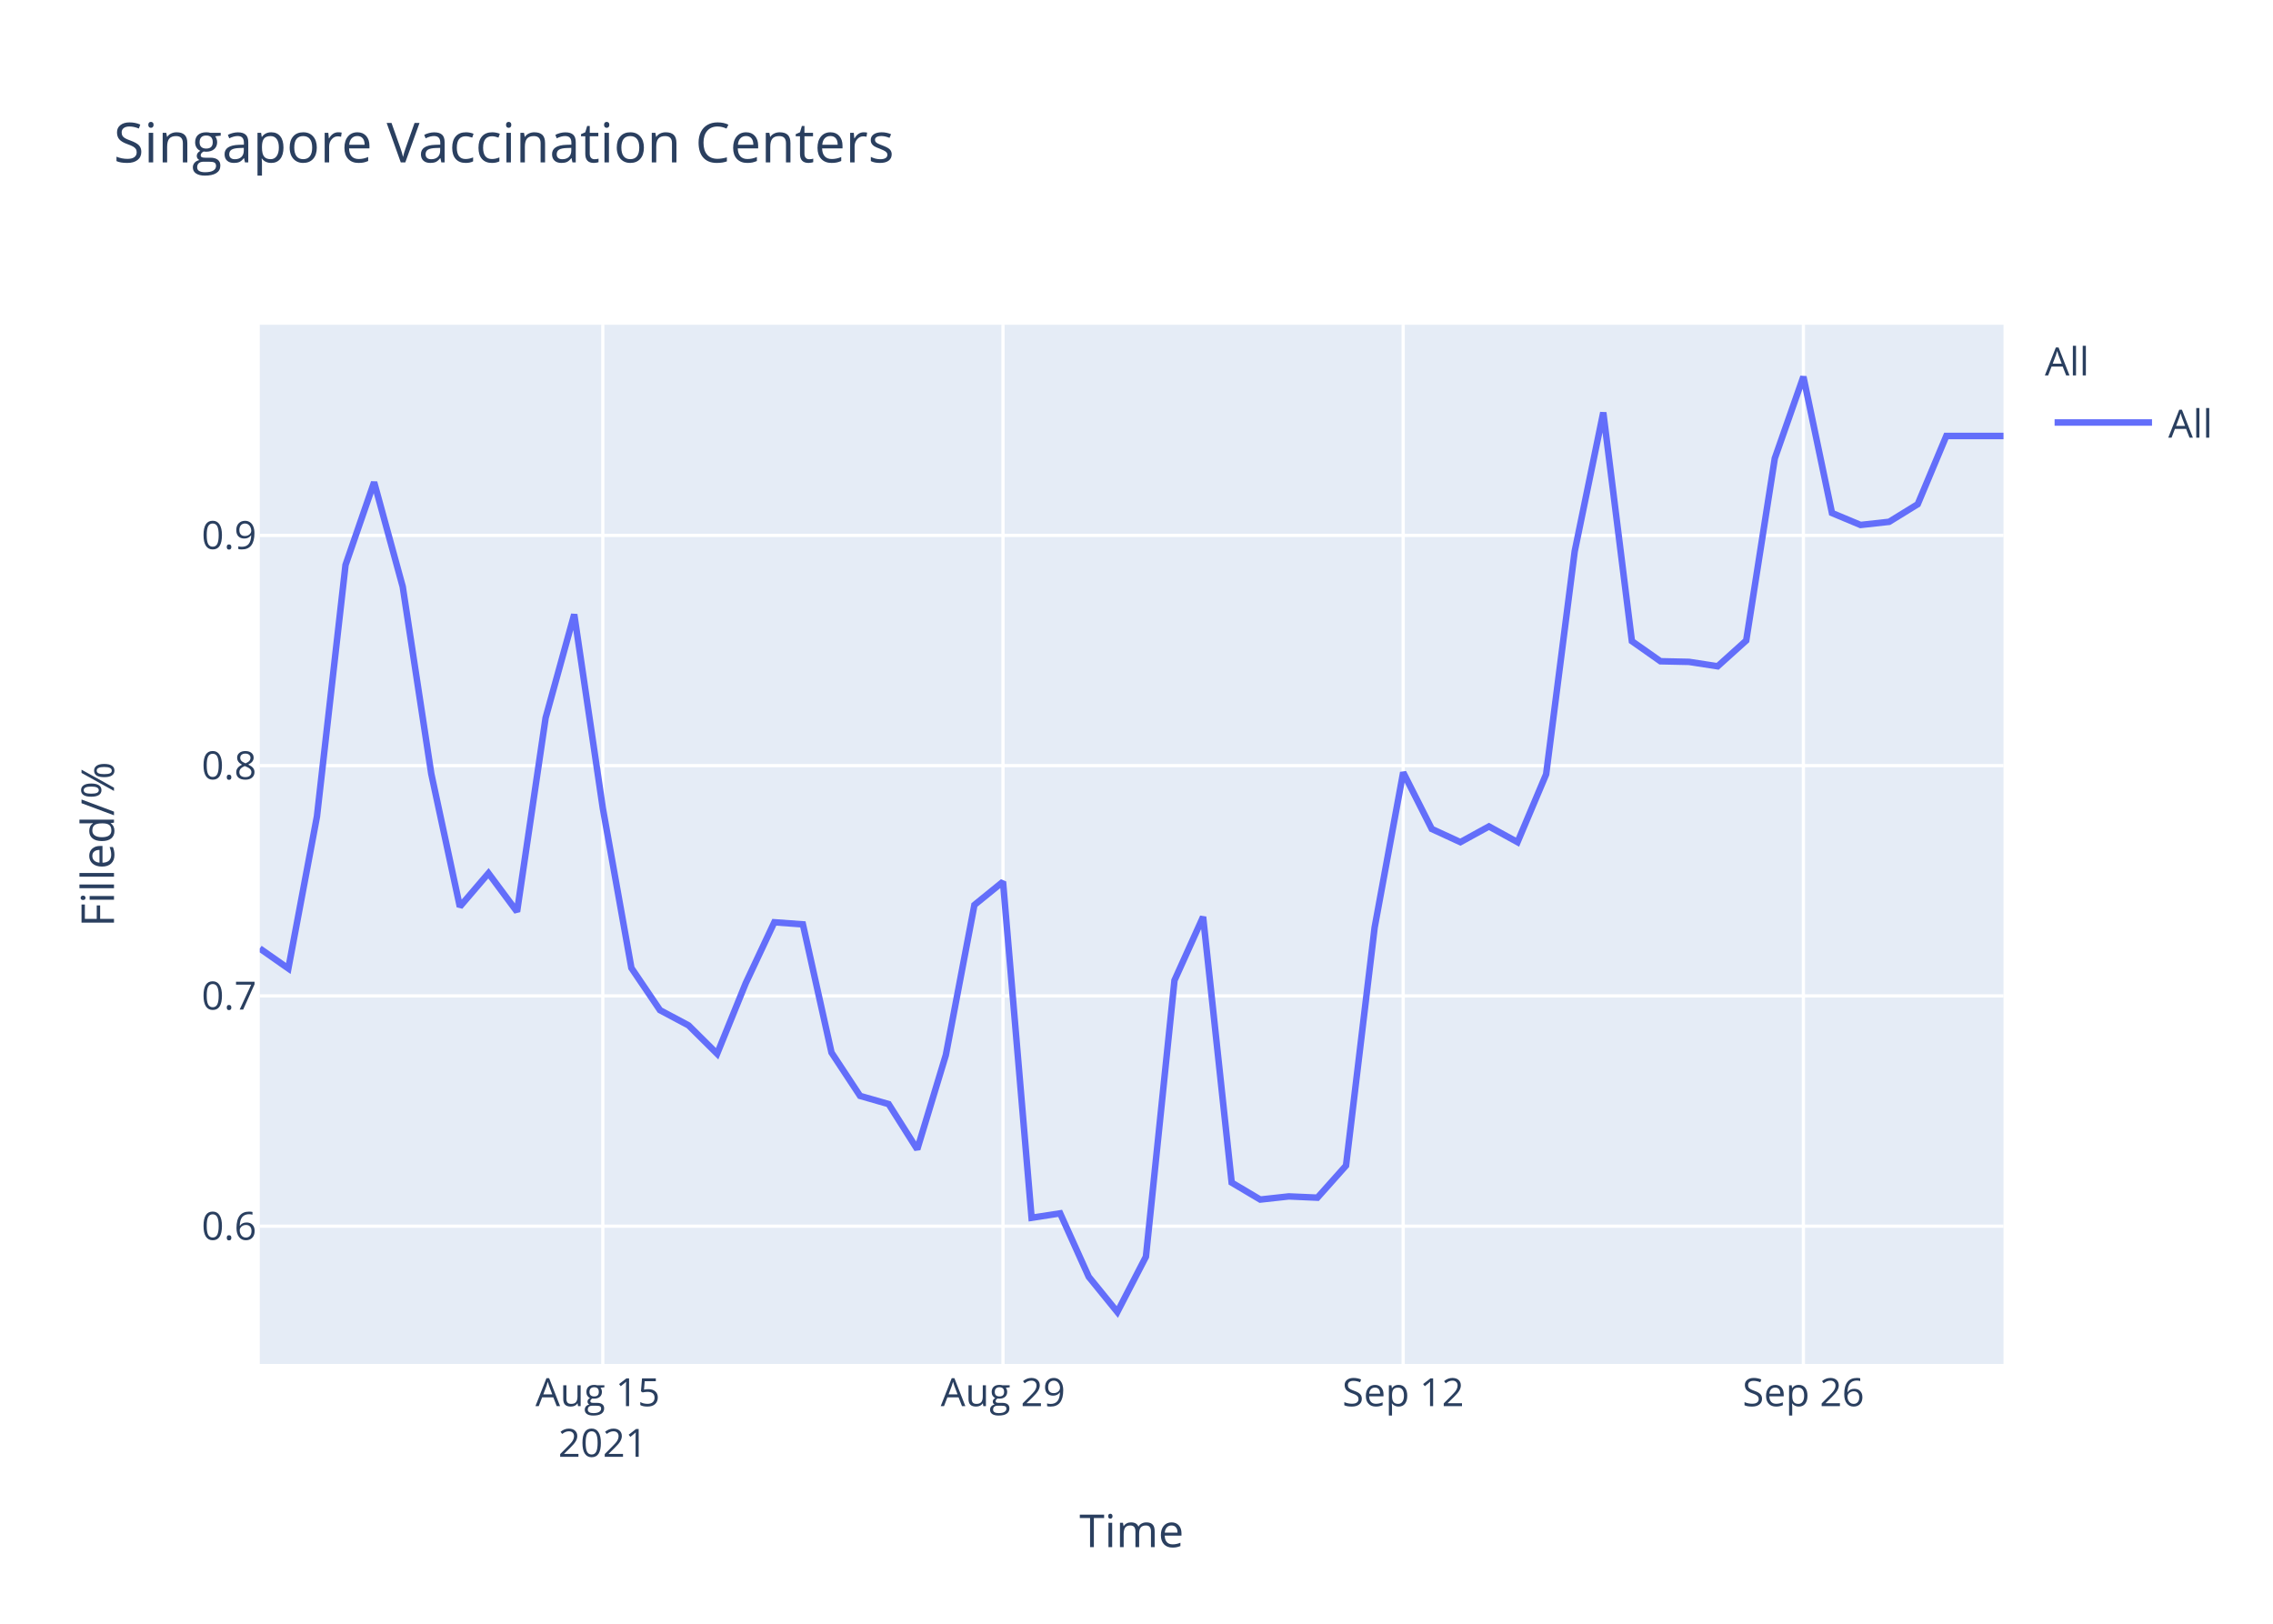
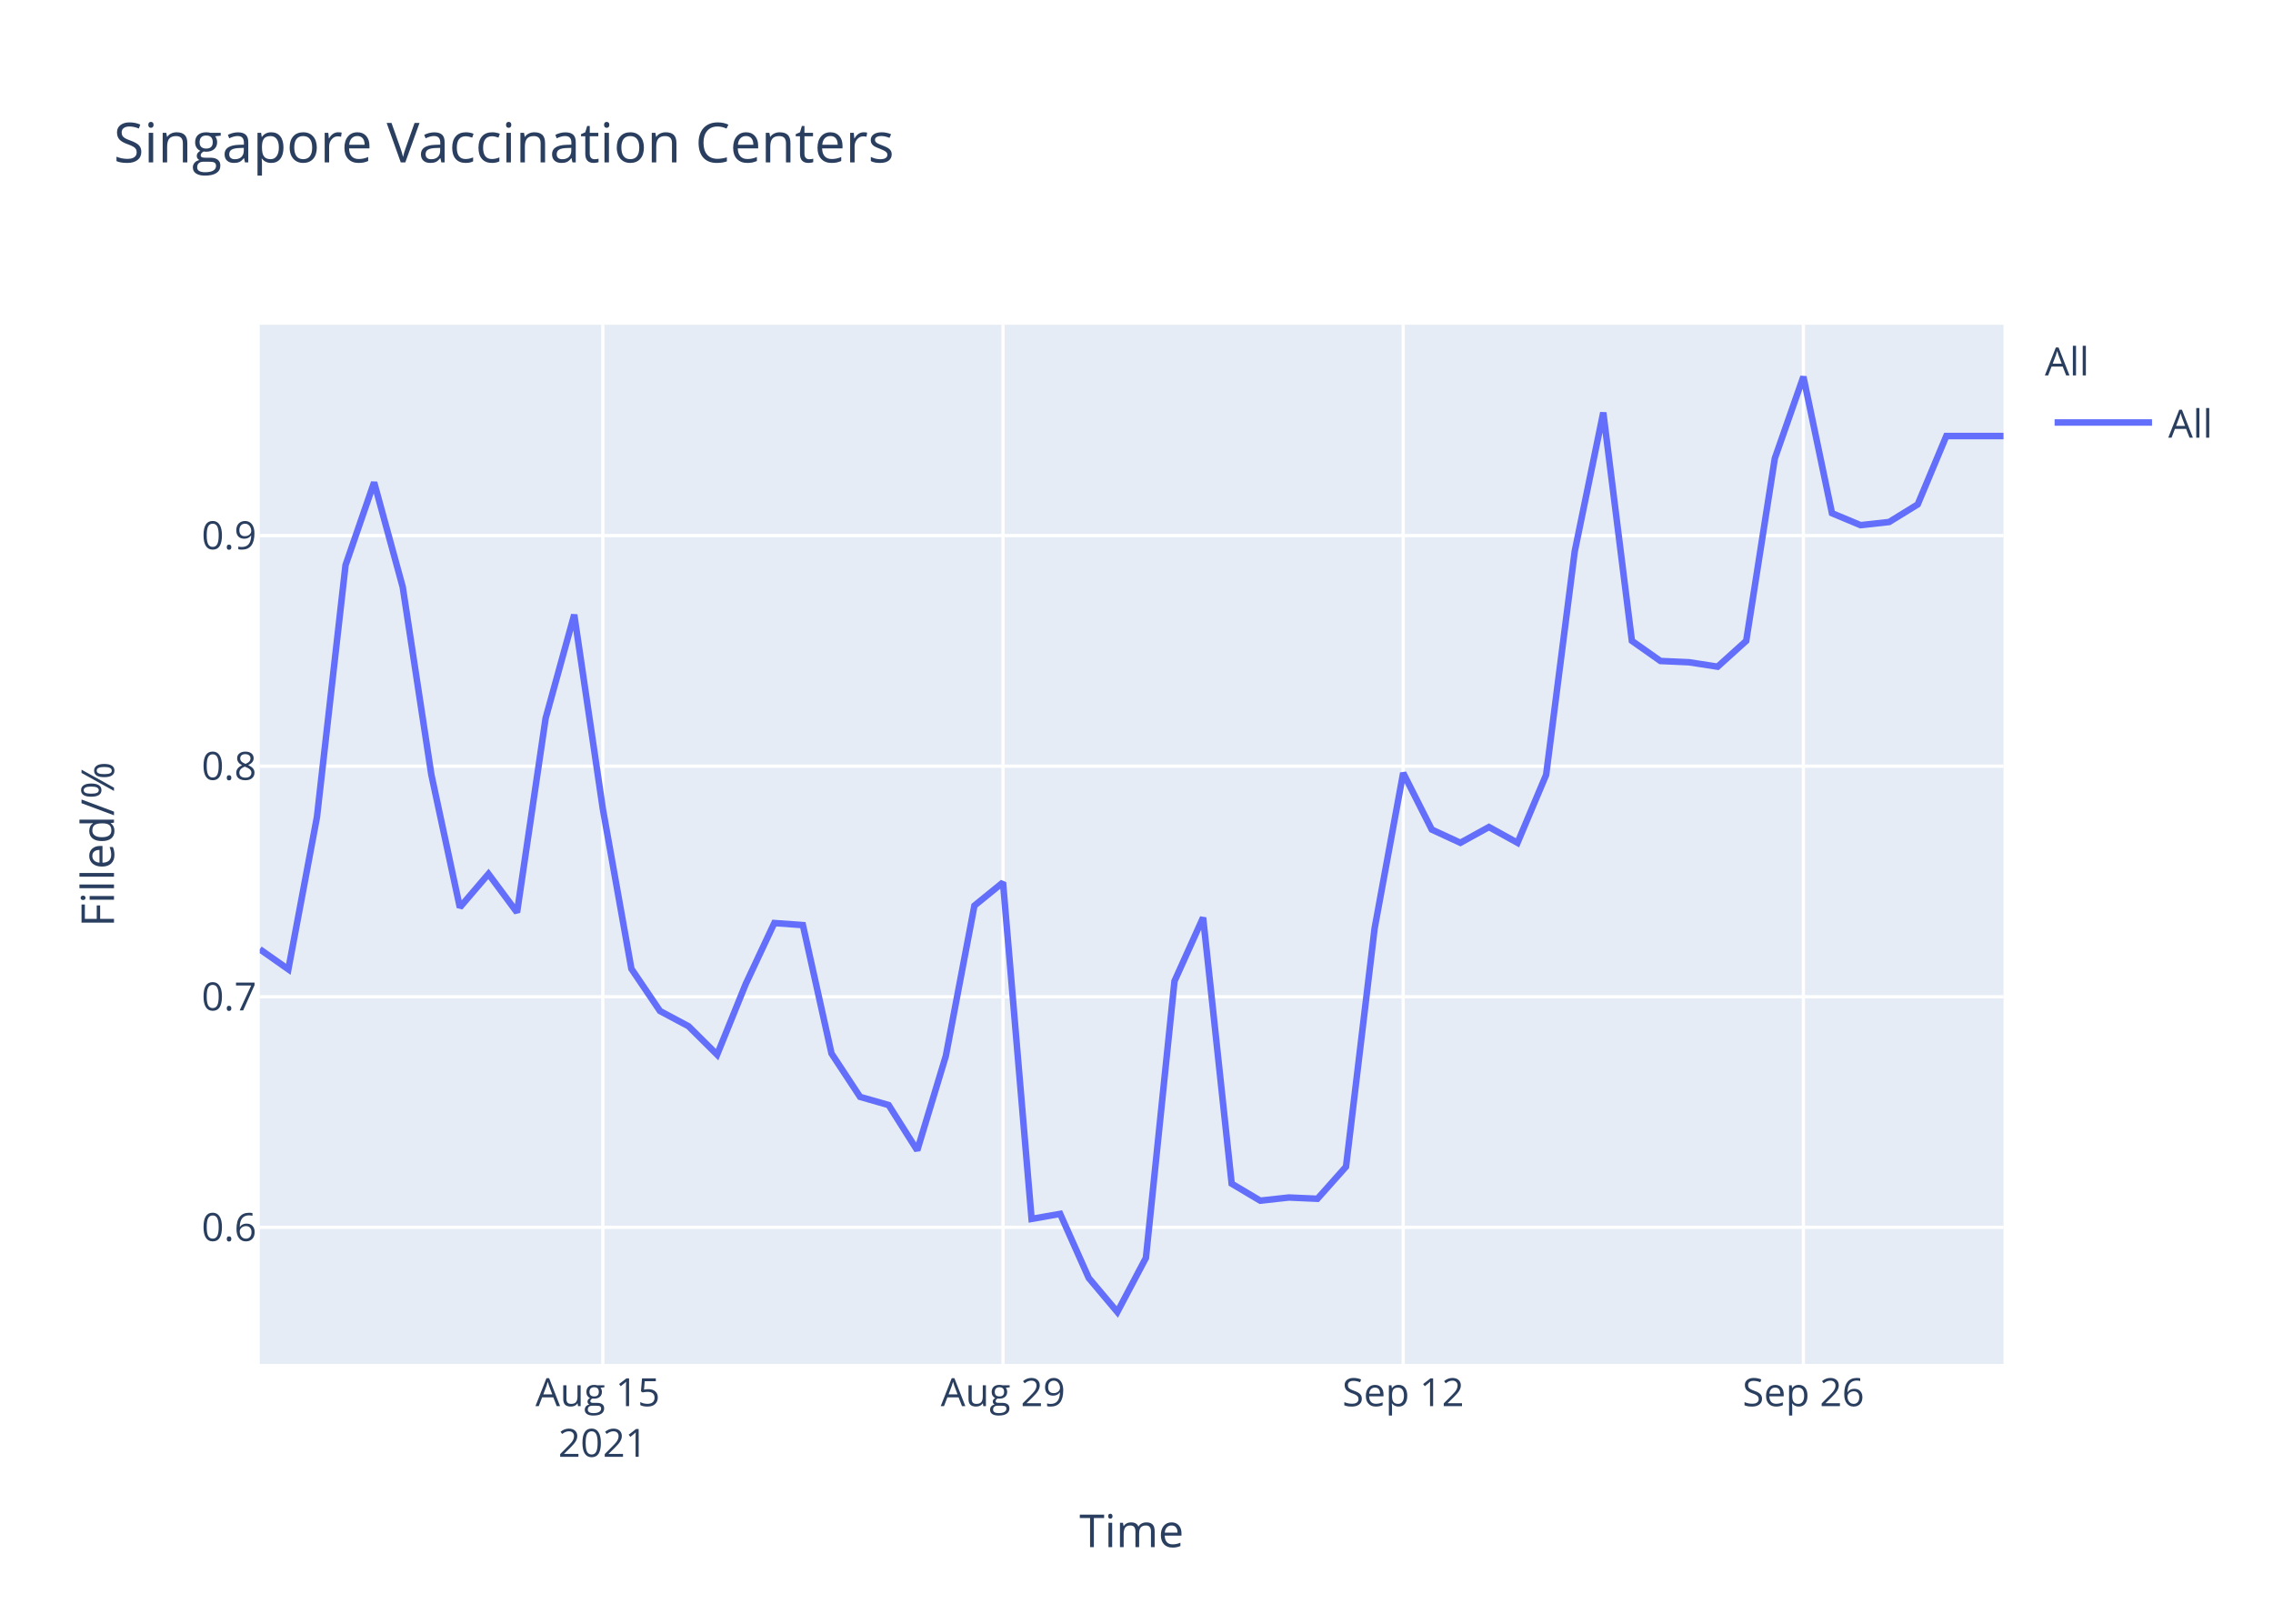
<svg xmlns="http://www.w3.org/2000/svg" class="main-svg" width="700" height="500" style="" viewBox="0 0 700 500">
  <rect x="0" y="0" width="700" height="500" style="fill: rgb(255, 255, 255); fill-opacity: 1;" />
-   <defs id="defs-cd231f">
+   <defs id="defs-4d7482">
    <g class="clips">
-       <clipPath id="clipcd231fxyplot" class="plotclip">
+       <clipPath id="clip4d7482xyplot" class="plotclip">
        <rect width="537" height="320" />
      </clipPath>
-       <clipPath class="axesclip" id="clipcd231fx">
+       <clipPath class="axesclip" id="clip4d7482x">
        <rect x="80" y="0" width="537" height="500" />
      </clipPath>
-       <clipPath class="axesclip" id="clipcd231fy">
+       <clipPath class="axesclip" id="clip4d7482y">
        <rect x="0" y="100" width="700" height="320" />
      </clipPath>
-       <clipPath class="axesclip" id="clipcd231fxy">
+       <clipPath class="axesclip" id="clip4d7482xy">
        <rect x="80" y="100" width="537" height="320" />
      </clipPath>
    </g>
    <g class="gradients" />
  </defs>
  <g class="bglayer">
    <rect class="bg" x="80" y="100" width="537" height="320" style="fill: rgb(229, 236, 246); fill-opacity: 1; stroke-width: 0;" />
  </g>
  <g class="layer-below">
    <g class="imagelayer" />
    <g class="shapelayer" />
  </g>
  <g class="cartesianlayer">
    <g class="subplot xy">
      <g class="layer-subplot">
        <g class="shapelayer" />
        <g class="imagelayer" />
      </g>
      <g class="gridlayer">
        <g class="x">
          <path class="xgrid crisp" transform="translate(185.64,0)" d="M0,100v320" style="stroke: rgb(255, 255, 255); stroke-opacity: 1; stroke-width: 1px;" />
          <path class="xgrid crisp" transform="translate(308.89,0)" d="M0,100v320" style="stroke: rgb(255, 255, 255); stroke-opacity: 1; stroke-width: 1px;" />
          <path class="xgrid crisp" transform="translate(432.13,0)" d="M0,100v320" style="stroke: rgb(255, 255, 255); stroke-opacity: 1; stroke-width: 1px;" />
          <path class="xgrid crisp" transform="translate(555.38,0)" d="M0,100v320" style="stroke: rgb(255, 255, 255); stroke-opacity: 1; stroke-width: 1px;" />
        </g>
        <g class="y">
-           <path class="ygrid crisp" transform="translate(0,377.58)" d="M80,0h537" style="stroke: rgb(255, 255, 255); stroke-opacity: 1; stroke-width: 1px;" />
-           <path class="ygrid crisp" transform="translate(0,306.67)" d="M80,0h537" style="stroke: rgb(255, 255, 255); stroke-opacity: 1; stroke-width: 1px;" />
-           <path class="ygrid crisp" transform="translate(0,235.76)" d="M80,0h537" style="stroke: rgb(255, 255, 255); stroke-opacity: 1; stroke-width: 1px;" />
-           <path class="ygrid crisp" transform="translate(0,164.86)" d="M80,0h537" style="stroke: rgb(255, 255, 255); stroke-opacity: 1; stroke-width: 1px;" />
+           <path class="ygrid crisp" transform="translate(0,377.93)" d="M80,0h537" style="stroke: rgb(255, 255, 255); stroke-opacity: 1; stroke-width: 1px;" />
+           <path class="ygrid crisp" transform="translate(0,306.93)" d="M80,0h537" style="stroke: rgb(255, 255, 255); stroke-opacity: 1; stroke-width: 1px;" />
+           <path class="ygrid crisp" transform="translate(0,235.93)" d="M80,0h537" style="stroke: rgb(255, 255, 255); stroke-opacity: 1; stroke-width: 1px;" />
+           <path class="ygrid crisp" transform="translate(0,164.92)" d="M80,0h537" style="stroke: rgb(255, 255, 255); stroke-opacity: 1; stroke-width: 1px;" />
        </g>
      </g>
      <g class="zerolinelayer" />
      <path class="xlines-below" />
      <path class="ylines-below" />
      <g class="overlines-below" />
      <g class="xaxislayer-below" />
      <g class="yaxislayer-below" />
      <g class="overaxes-below" />
-       <g class="plot" transform="translate(80,100)" clip-path="url('#clipcd231fxyplot')">
+       <g class="plot" transform="translate(80,100)" clip-path="url('#clip4d7482xyplot')">
        <g class="scatterlayer mlayer">
-           <g class="trace scatter tracee475c5" style="stroke-miterlimit: 2; opacity: 1;">
+           <g class="trace scatter trace2cda91" style="stroke-miterlimit: 2; opacity: 1;">
            <g class="fills" />
            <g class="errorbars" />
            <g class="lines">
-               <path class="js-line" d="M0,192.06L8.8,198.23L17.61,151.41L26.41,73.97L35.21,48.49L44.02,80.65L52.82,138.29L61.62,179.19L70.43,168.9L79.23,180.74L88.03,121.05L96.84,89.19L105.64,148.85L114.44,198.06L123.25,211.06L132.05,215.75L140.85,224.48L149.66,202.75L158.46,184L167.26,184.64L176.07,224.12L184.87,237.46L193.67,239.98L202.48,253.9L211.28,224.89L220.08,178.66L228.89,171.51L237.69,274.99L246.49,273.63L255.3,293.17L264.1,304L272.9,286.98L281.7,201.88L290.51,182.34L299.31,264.16L308.11,269.38L316.92,268.41L325.72,268.8L334.52,258.93L343.33,185.63L352.13,137.85L360.93,155.26L369.74,159.32L378.54,154.49L387.34,159.32L396.15,138.43L404.95,69.77L413.75,27.02L422.56,97.43L431.36,103.62L440.16,103.81L448.97,105.17L457.77,97.24L466.57,41.14L475.38,16L484.18,57.97L492.98,61.65L501.79,60.68L510.59,55.26L519.39,34.25L528.2,34.25L537,34.25" style="vector-effect: non-scaling-stroke; fill: none; stroke: rgb(99, 110, 250); stroke-opacity: 1; stroke-width: 2px; opacity: 1;" />
+               <path class="js-line" d="M0,192.29L8.8,198.48L17.61,151.59L26.41,74.04L35.21,48.54L44.02,80.74L52.82,138.45L61.62,179.41L70.43,169.11L79.23,180.96L88.03,121.19L96.84,89.29L105.64,149.03L114.44,198.31L123.25,211.32L132.05,216.02L140.85,224.76L149.66,203L158.46,184.23L167.26,184.87L176.07,224.4L184.87,237.76L193.67,240.28L202.48,254.22L211.28,225.17L220.08,178.88L228.89,171.72L237.69,275.34L246.49,273.79L255.3,293.54L264.1,304L272.9,287.34L281.7,202.13L290.51,182.56L299.31,264.49L308.11,269.72L316.92,268.75L325.72,269.14L334.52,259.26L343.33,185.86L352.13,138.02L360.93,155.45L369.74,159.52L378.54,154.67L387.34,159.52L396.15,138.6L404.95,69.84L413.75,27.04L422.56,97.34L431.36,103.54L440.16,103.93L448.97,105.29L457.77,97.34L466.57,41.18L475.38,16L484.18,58.03L492.98,61.71L501.79,60.74L510.59,55.32L519.39,34.27L528.2,34.27L537,34.27" style="vector-effect: non-scaling-stroke; fill: none; stroke: rgb(99, 110, 250); stroke-opacity: 1; stroke-width: 2px; opacity: 1;" />
            </g>
            <g class="points" />
            <g class="text" />
          </g>
        </g>
      </g>
      <g class="overplot" />
      <path class="xlines-above crisp" d="M0,0" style="fill: none;" />
      <path class="ylines-above crisp" d="M0,0" style="fill: none;" />
      <g class="overlines-above" />
      <g class="xaxislayer-above">
        <g class="xtick">
          <text text-anchor="middle" x="0" y="433" transform="translate(185.64,0)" style="font-family: 'Open Sans', verdana, arial, sans-serif; font-size: 12px; fill: rgb(42, 63, 95); fill-opacity: 1; white-space: pre;">
            <tspan class="line" dy="0em" x="0" y="433">Aug 15</tspan>
            <tspan class="line" dy="1.3em" x="0" y="433">2021</tspan>
          </text>
        </g>
        <g class="xtick">
          <text text-anchor="middle" x="0" y="433" transform="translate(308.89,0)" style="font-family: 'Open Sans', verdana, arial, sans-serif; font-size: 12px; fill: rgb(42, 63, 95); fill-opacity: 1; white-space: pre;">Aug 29</text>
        </g>
        <g class="xtick">
          <text text-anchor="middle" x="0" y="433" transform="translate(432.13,0)" style="font-family: 'Open Sans', verdana, arial, sans-serif; font-size: 12px; fill: rgb(42, 63, 95); fill-opacity: 1; white-space: pre;">Sep 12</text>
        </g>
        <g class="xtick">
          <text text-anchor="middle" x="0" y="433" transform="translate(555.38,0)" style="font-family: 'Open Sans', verdana, arial, sans-serif; font-size: 12px; fill: rgb(42, 63, 95); fill-opacity: 1; white-space: pre;">Sep 26</text>
        </g>
      </g>
      <g class="yaxislayer-above">
        <g class="ytick">
-           <text text-anchor="end" x="79" y="4.2" transform="translate(0,377.58)" style="font-family: 'Open Sans', verdana, arial, sans-serif; font-size: 12px; fill: rgb(42, 63, 95); fill-opacity: 1; white-space: pre;">0.6</text>
+           <text text-anchor="end" x="79" y="4.2" transform="translate(0,377.93)" style="font-family: 'Open Sans', verdana, arial, sans-serif; font-size: 12px; fill: rgb(42, 63, 95); fill-opacity: 1; white-space: pre;">0.6</text>
        </g>
        <g class="ytick">
-           <text text-anchor="end" x="79" y="4.2" transform="translate(0,306.67)" style="font-family: 'Open Sans', verdana, arial, sans-serif; font-size: 12px; fill: rgb(42, 63, 95); fill-opacity: 1; white-space: pre;">0.7</text>
+           <text text-anchor="end" x="79" y="4.2" transform="translate(0,306.93)" style="font-family: 'Open Sans', verdana, arial, sans-serif; font-size: 12px; fill: rgb(42, 63, 95); fill-opacity: 1; white-space: pre;">0.7</text>
        </g>
        <g class="ytick">
-           <text text-anchor="end" x="79" y="4.2" transform="translate(0,235.76)" style="font-family: 'Open Sans', verdana, arial, sans-serif; font-size: 12px; fill: rgb(42, 63, 95); fill-opacity: 1; white-space: pre;">0.8</text>
+           <text text-anchor="end" x="79" y="4.2" transform="translate(0,235.93)" style="font-family: 'Open Sans', verdana, arial, sans-serif; font-size: 12px; fill: rgb(42, 63, 95); fill-opacity: 1; white-space: pre;">0.8</text>
        </g>
        <g class="ytick">
-           <text text-anchor="end" x="79" y="4.2" transform="translate(0,164.86)" style="font-family: 'Open Sans', verdana, arial, sans-serif; font-size: 12px; fill: rgb(42, 63, 95); fill-opacity: 1; white-space: pre;">0.9</text>
+           <text text-anchor="end" x="79" y="4.2" transform="translate(0,164.92)" style="font-family: 'Open Sans', verdana, arial, sans-serif; font-size: 12px; fill: rgb(42, 63, 95); fill-opacity: 1; white-space: pre;">0.9</text>
        </g>
      </g>
      <g class="overaxes-above" />
    </g>
  </g>
  <g class="polarlayer" />
  <g class="ternarylayer" />
  <g class="geolayer" />
  <g class="funnelarealayer" />
  <g class="pielayer" />
  <g class="treemaplayer" />
  <g class="sunburstlayer" />
  <g class="glimages" />
-   <defs id="topdefs-cd231f">
+   <defs id="topdefs-4d7482">
    <g class="clips" />
-     <clipPath id="legendcd231f">
+     <clipPath id="legend4d7482">
      <rect width="60" height="45" x="0" y="0" />
    </clipPath>
  </defs>
  <g class="layer-above">
    <g class="imagelayer" />
    <g class="shapelayer" />
  </g>
  <g class="infolayer">
    <g class="legend" pointer-events="all" transform="translate(627.74,100)">
      <rect class="bg" shape-rendering="crispEdges" width="60" height="45" x="0" y="0" style="stroke: rgb(68, 68, 68); stroke-opacity: 1; fill: rgb(255, 255, 255); fill-opacity: 1; stroke-width: 0px;" />
-       <g class="scrollbox" transform="" clip-path="url('#legendcd231f')">
+       <g class="scrollbox" transform="" clip-path="url('#legend4d7482')">
        <text class="legendtitletext" text-anchor="start" x="2" y="15.6" style="font-family: 'Open Sans', verdana, arial, sans-serif; font-size: 12px; fill: rgb(42, 63, 95); fill-opacity: 1; white-space: pre;">All</text>
        <g class="groups" transform="">
          <g class="traces" transform="translate(0,30.1)" style="opacity: 1;">
            <text class="legendtext" text-anchor="start" x="40" y="4.68" style="font-family: 'Open Sans', verdana, arial, sans-serif; font-size: 12px; fill: rgb(42, 63, 95); fill-opacity: 1; white-space: pre;">All</text>
            <g class="layers" style="opacity: 1;">
              <g class="legendfill" />
              <g class="legendlines">
                <path class="js-line" d="M5,0h30" style="fill: none; stroke: rgb(99, 110, 250); stroke-opacity: 1; stroke-width: 2px;" />
              </g>
              <g class="legendsymbols">
                <g class="legendpoints" />
              </g>
            </g>
            <rect class="legendtoggle" x="0" y="-9.5" width="54.891" height="19" style="fill: rgb(0, 0, 0); fill-opacity: 0;" />
          </g>
        </g>
      </g>
      <rect class="scrollbar" rx="20" ry="3" width="0" height="0" x="0" y="0" style="fill: rgb(128, 139, 164); fill-opacity: 1;" />
    </g>
    <g class="g-gtitle">
      <text class="gtitle" x="35" y="50" text-anchor="start" dy="0em" style="font-family: 'Open Sans', verdana, arial, sans-serif; font-size: 17px; fill: rgb(42, 63, 95); opacity: 1; font-weight: normal; white-space: pre;">Singapore Vaccination Centers</text>
    </g>
    <g class="g-xtitle">
      <text class="xtitle" x="348.5" y="476.409" text-anchor="middle" style="font-family: 'Open Sans', verdana, arial, sans-serif; font-size: 14px; fill: rgb(42, 63, 95); opacity: 1; font-weight: normal; white-space: pre;">Time</text>
    </g>
    <g class="g-ytitle">
      <text class="ytitle" transform="rotate(-90,35.10625,260)" x="35.106" y="260" text-anchor="middle" style="font-family: 'Open Sans', verdana, arial, sans-serif; font-size: 14px; fill: rgb(42, 63, 95); opacity: 1; font-weight: normal; white-space: pre;">Filled/%</text>
    </g>
  </g>
</svg>
